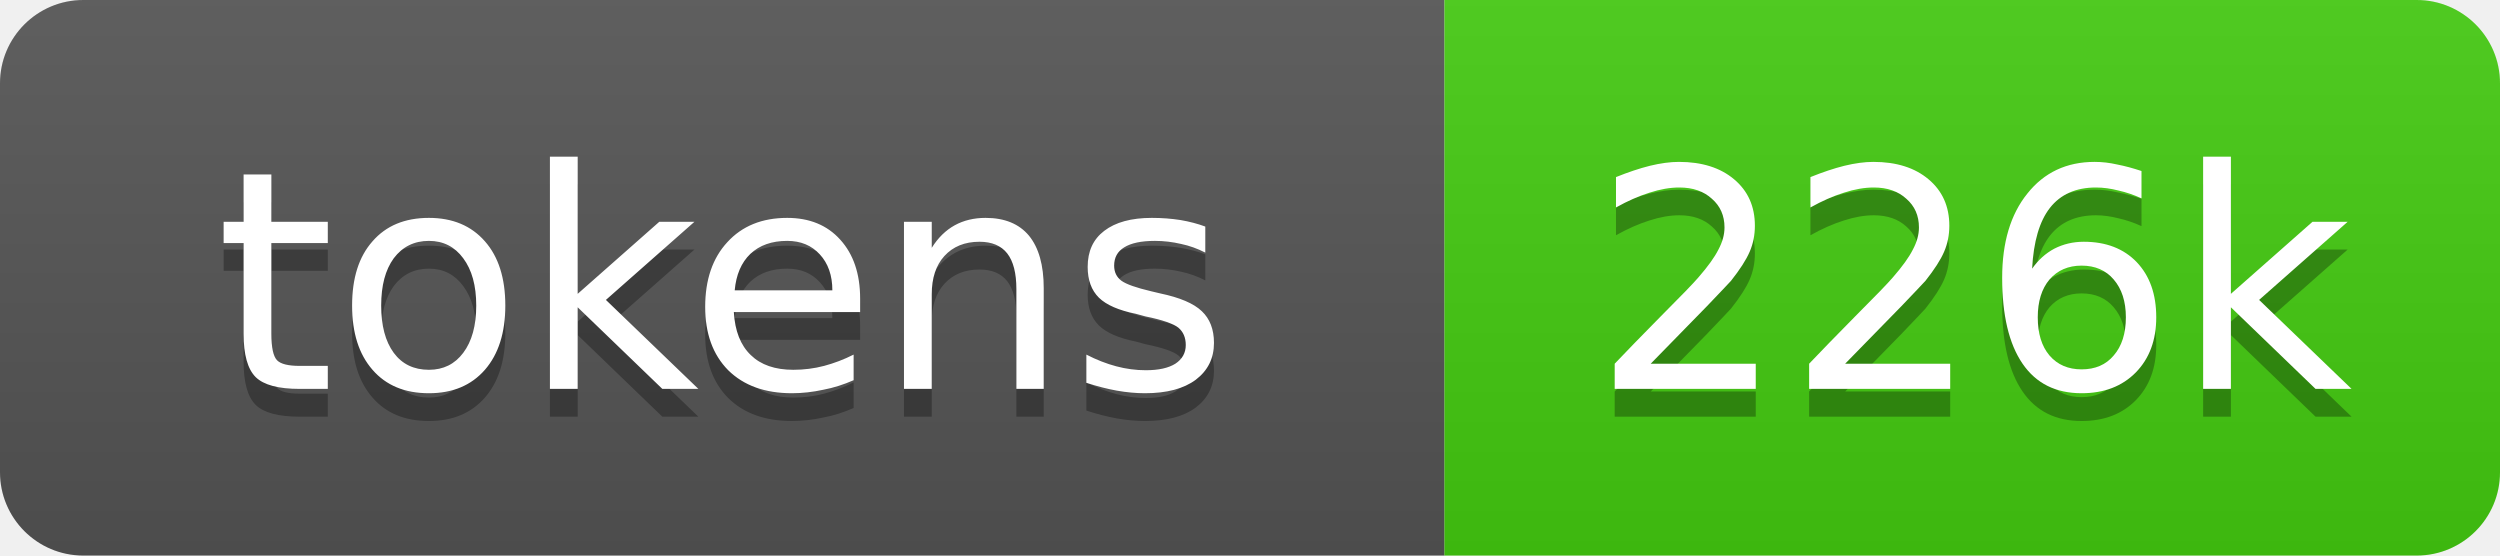
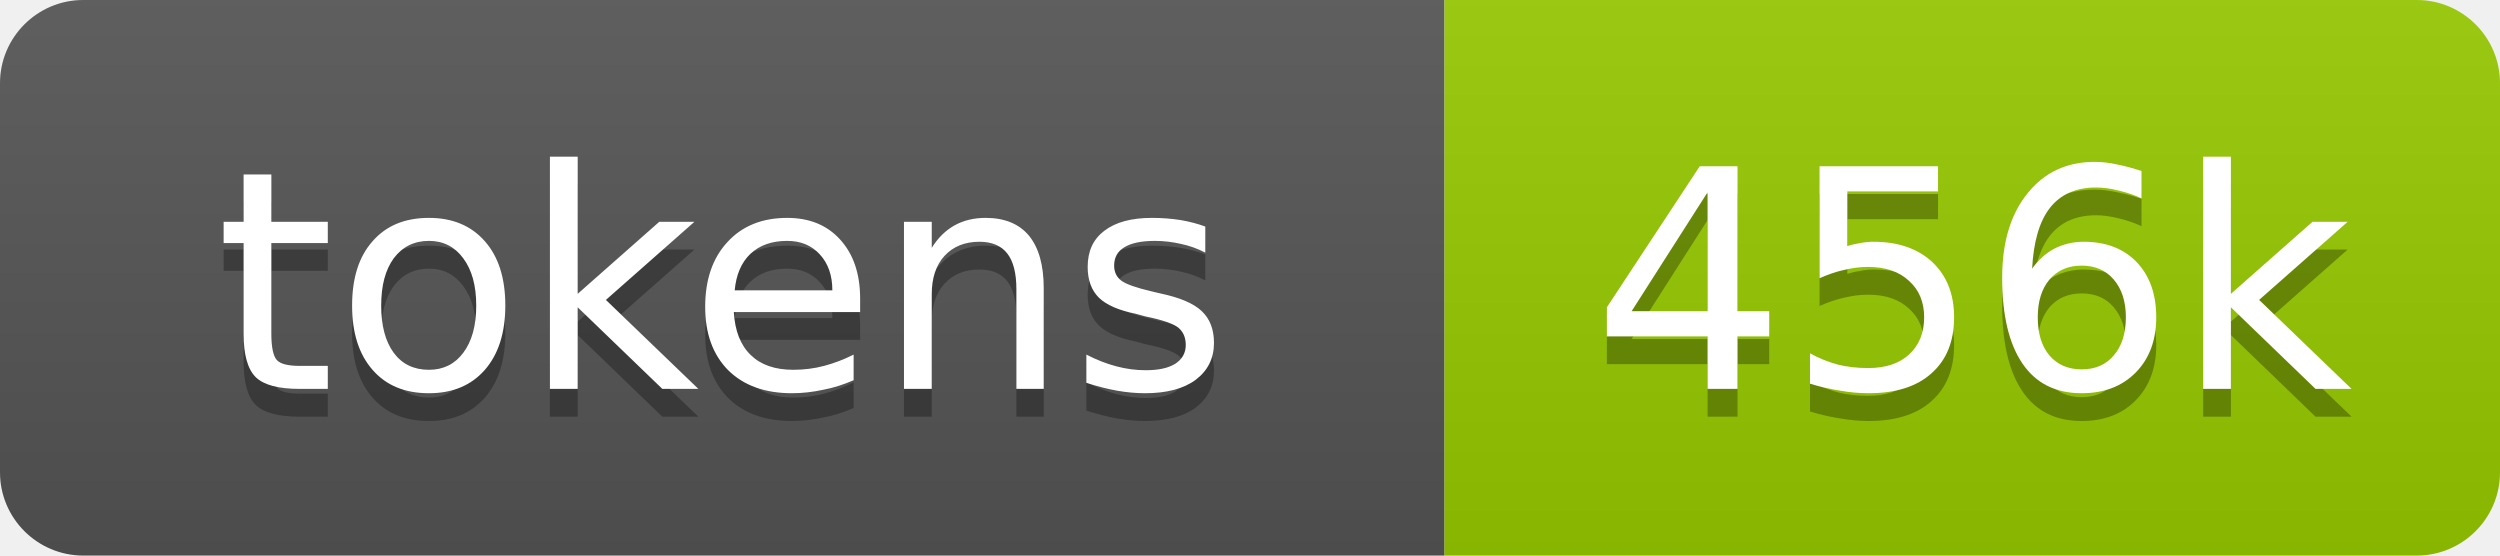
- <svg xmlns="http://www.w3.org/2000/svg" xmlns:xlink="http://www.w3.org/1999/xlink" width="90" height="20" role="img" aria-label="226k tokens, 23% of context window">
+ <svg xmlns="http://www.w3.org/2000/svg" xmlns:xlink="http://www.w3.org/1999/xlink" width="90" height="20" role="img" aria-label="456k tokens, 46% of context window">
  <linearGradient id="s" x2="0" y2="100%">
    <stop offset="0" stop-color="#bbb" stop-opacity=".1" />
    <stop offset="1" stop-opacity=".1" />
  </linearGradient>
  <clipPath id="r">
    <rect width="90" height="20" rx="3" fill="#fff" />
  </clipPath>
  <a xlink:href="https://github.com/nanocoai/nanoclaw/tree/main/repo-tokens">
    <g clip-path="url(#r)">
      <rect width="52" height="20" fill="#555" />
-       <rect x="52" width="38" height="20" fill="#4c1" />
+       <rect x="52" width="38" height="20" fill="#97ca00" />
      <rect width="90" height="20" fill="url(#s)" />
      <g fill="#fff" text-anchor="middle" font-family="Verdana,Geneva,DejaVu Sans,sans-serif" font-size="11">
        <text aria-hidden="true" x="26" y="15" fill="#010101" fill-opacity=".3">tokens</text>
        <text x="26" y="14">tokens</text>
-         <text aria-hidden="true" x="71" y="15" fill="#010101" fill-opacity=".3">226k</text>
-         <text x="71" y="14">226k</text>
+         <text aria-hidden="true" x="71" y="15" fill="#010101" fill-opacity=".3">456k</text>
+         <text x="71" y="14">456k</text>
      </g>
    </g>
  </a>
</svg>
